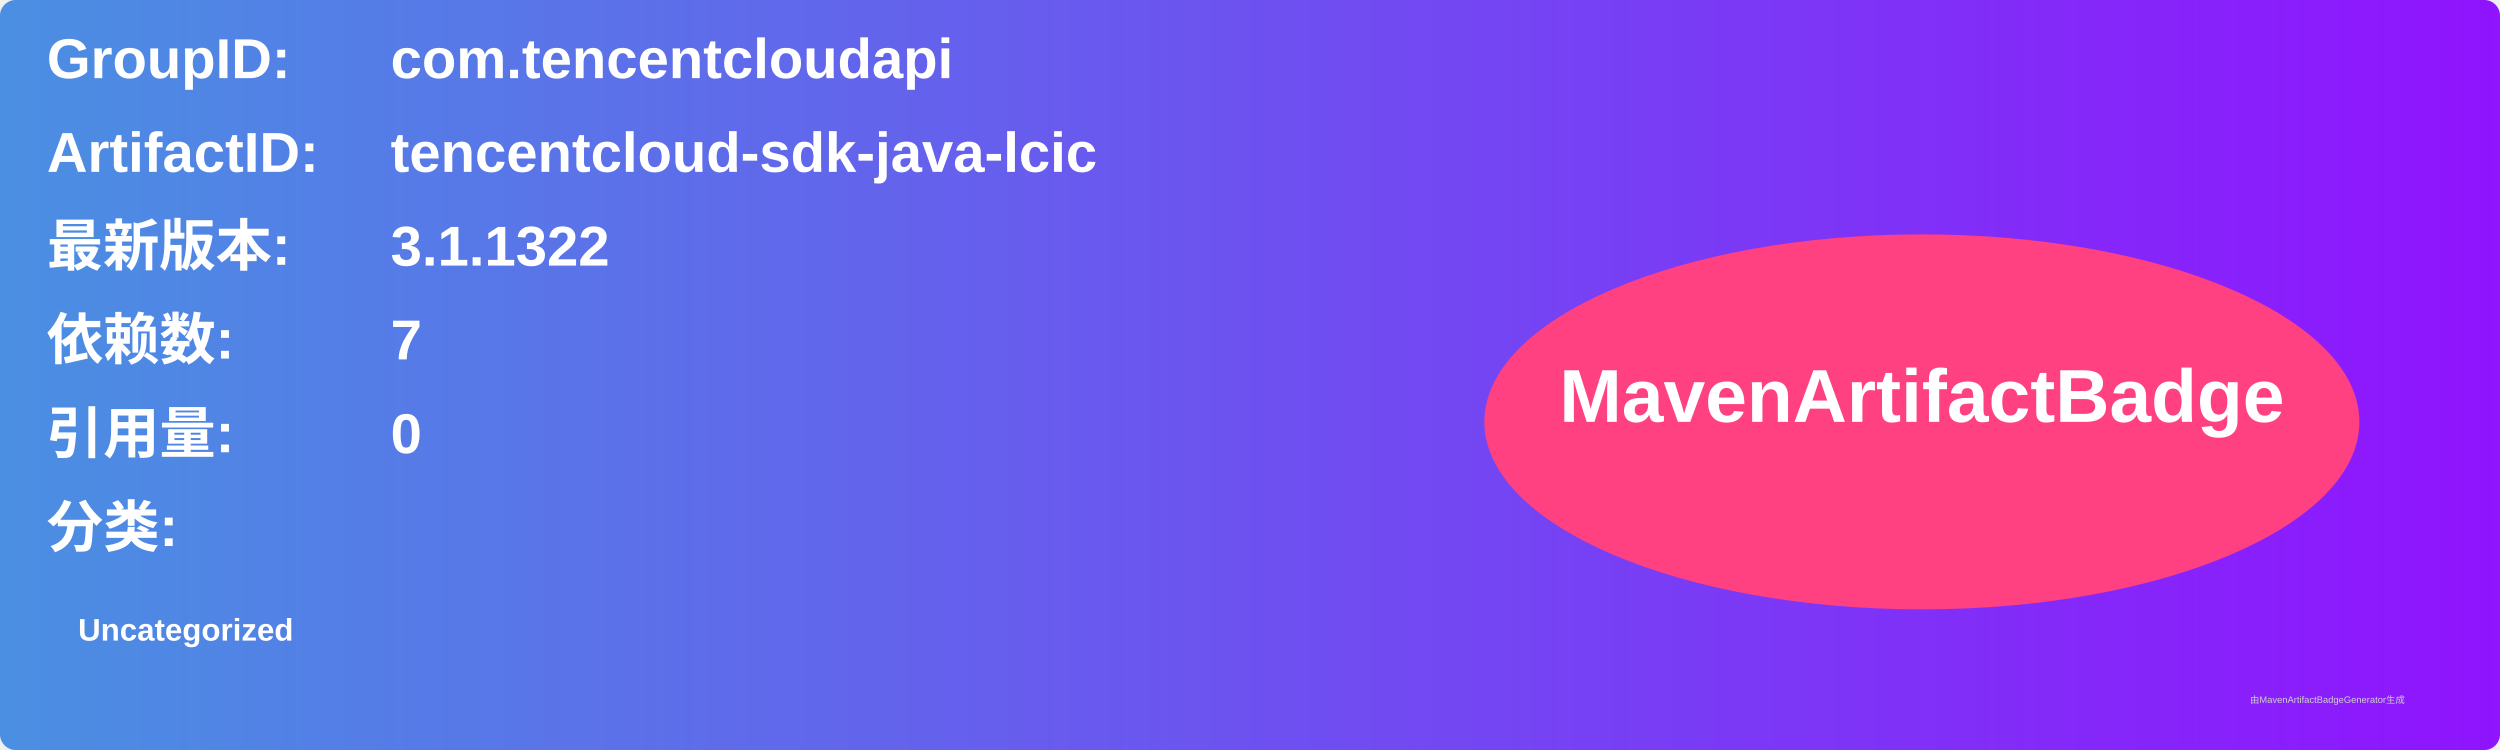
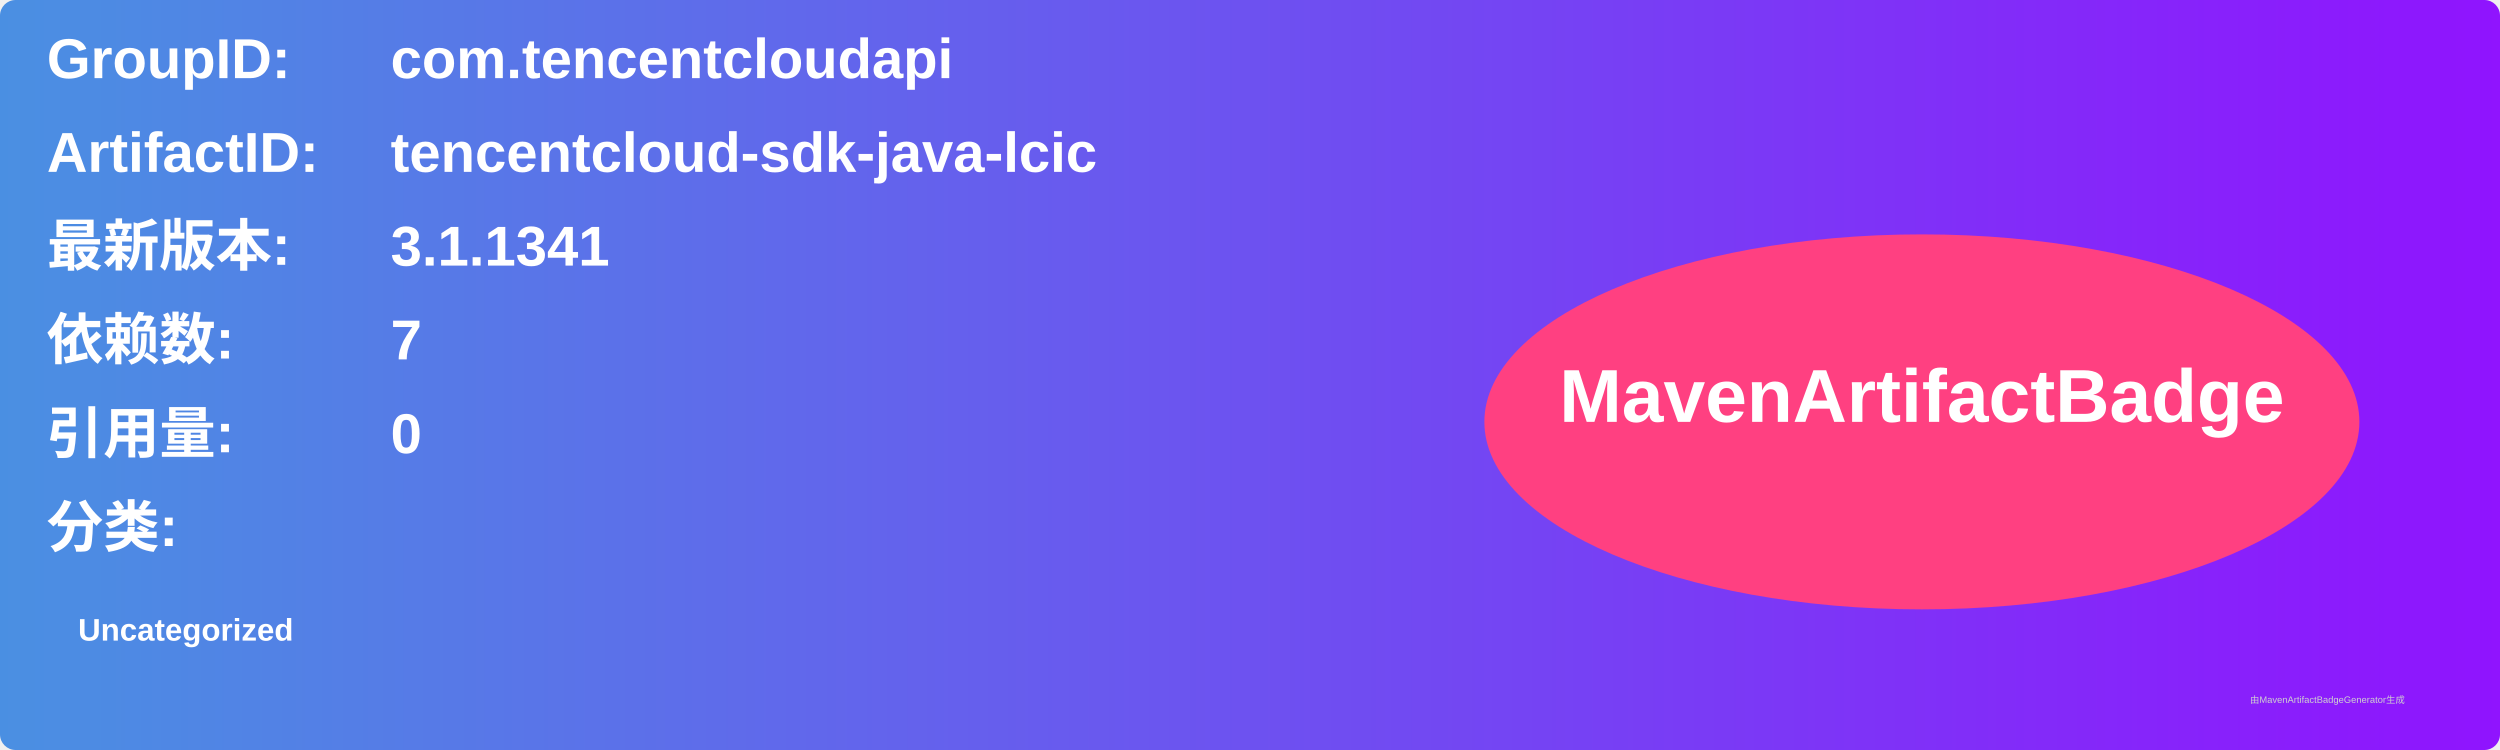
<svg xmlns="http://www.w3.org/2000/svg" width="800" height="240" viewBox="0 0 800 240">
  <linearGradient id="grad" x1="0%" y1="0%" x2="100%" y2="0%">
    <stop offset="0%" stop-color="#4a90e2" />
    <stop offset="100%" stop-color="#9013fe" />
  </linearGradient>
  <rect width="100%" height="100%" rx="5" ry="5" fill="url(#grad)" />
  <g transform="translate(15, 15)">
    <text x="0" y="10" font-family="Arial" font-size="18" fill="white" font-weight="bold" width="260">GroupID:</text>
    <text x="110" y="10" font-family="Arial" font-size="18" fill="white" font-weight="bold" width="460">com.tencentcloudapi</text>
    <text x="0" y="40" font-family="Arial" font-size="18" fill="white" font-weight="bold" width="260">ArtifactID:</text>
    <text x="110" y="40" font-family="Arial" font-size="18" fill="white" font-weight="bold" width="460">tencentcloud-sdk-java-lcic</text>
    <text x="0" y="70" font-family="Arial" font-size="18" fill="white" font-weight="bold">最新版本:</text>
    <text x="110" y="70" font-family="Arial" font-size="18" fill="white" font-weight="bold">
-       <tspan font-weight="bold">3.1.1322</tspan>
+       <tspan font-weight="bold">3.1.1341</tspan>
    </text>
    <text x="0" y="100" font-family="Arial" font-size="18" fill="white" font-weight="bold">依赖数: </text>
    <text x="110" y="100" font-family="Arial" font-size="18" fill="white">
      <tspan font-weight="bold">7</tspan>
    </text>
    <text x="0" y="130" font-family="Arial" font-size="18" fill="white" font-weight="bold">引用量: </text>
    <text x="110" y="130" font-family="Arial" font-size="18" fill="white">
      <tspan font-weight="bold">0</tspan>
    </text>
    <text x="0" y="160" font-family="Arial" font-size="18" fill="white" font-weight="bold">分类:</text>
    <text x="10" y="190" font-family="Arial" font-size="10" fill="white">
      <tspan font-weight="bold">Uncategorized</tspan>
    </text>
    <ellipse cx="600" cy="120" rx="140" ry="60" fill="#ff4081" />
    <text x="600" y="120" text-anchor="middle" font-family="Arial" font-size="24" fill="white" font-weight="bold">MavenArtifactBadge</text>
  </g>
  <text x="720" y="225" font-family="Arial" font-size="3" fill="#d0d0d0">由MavenArtifactBadgeGenerator生成</text>
</svg>
